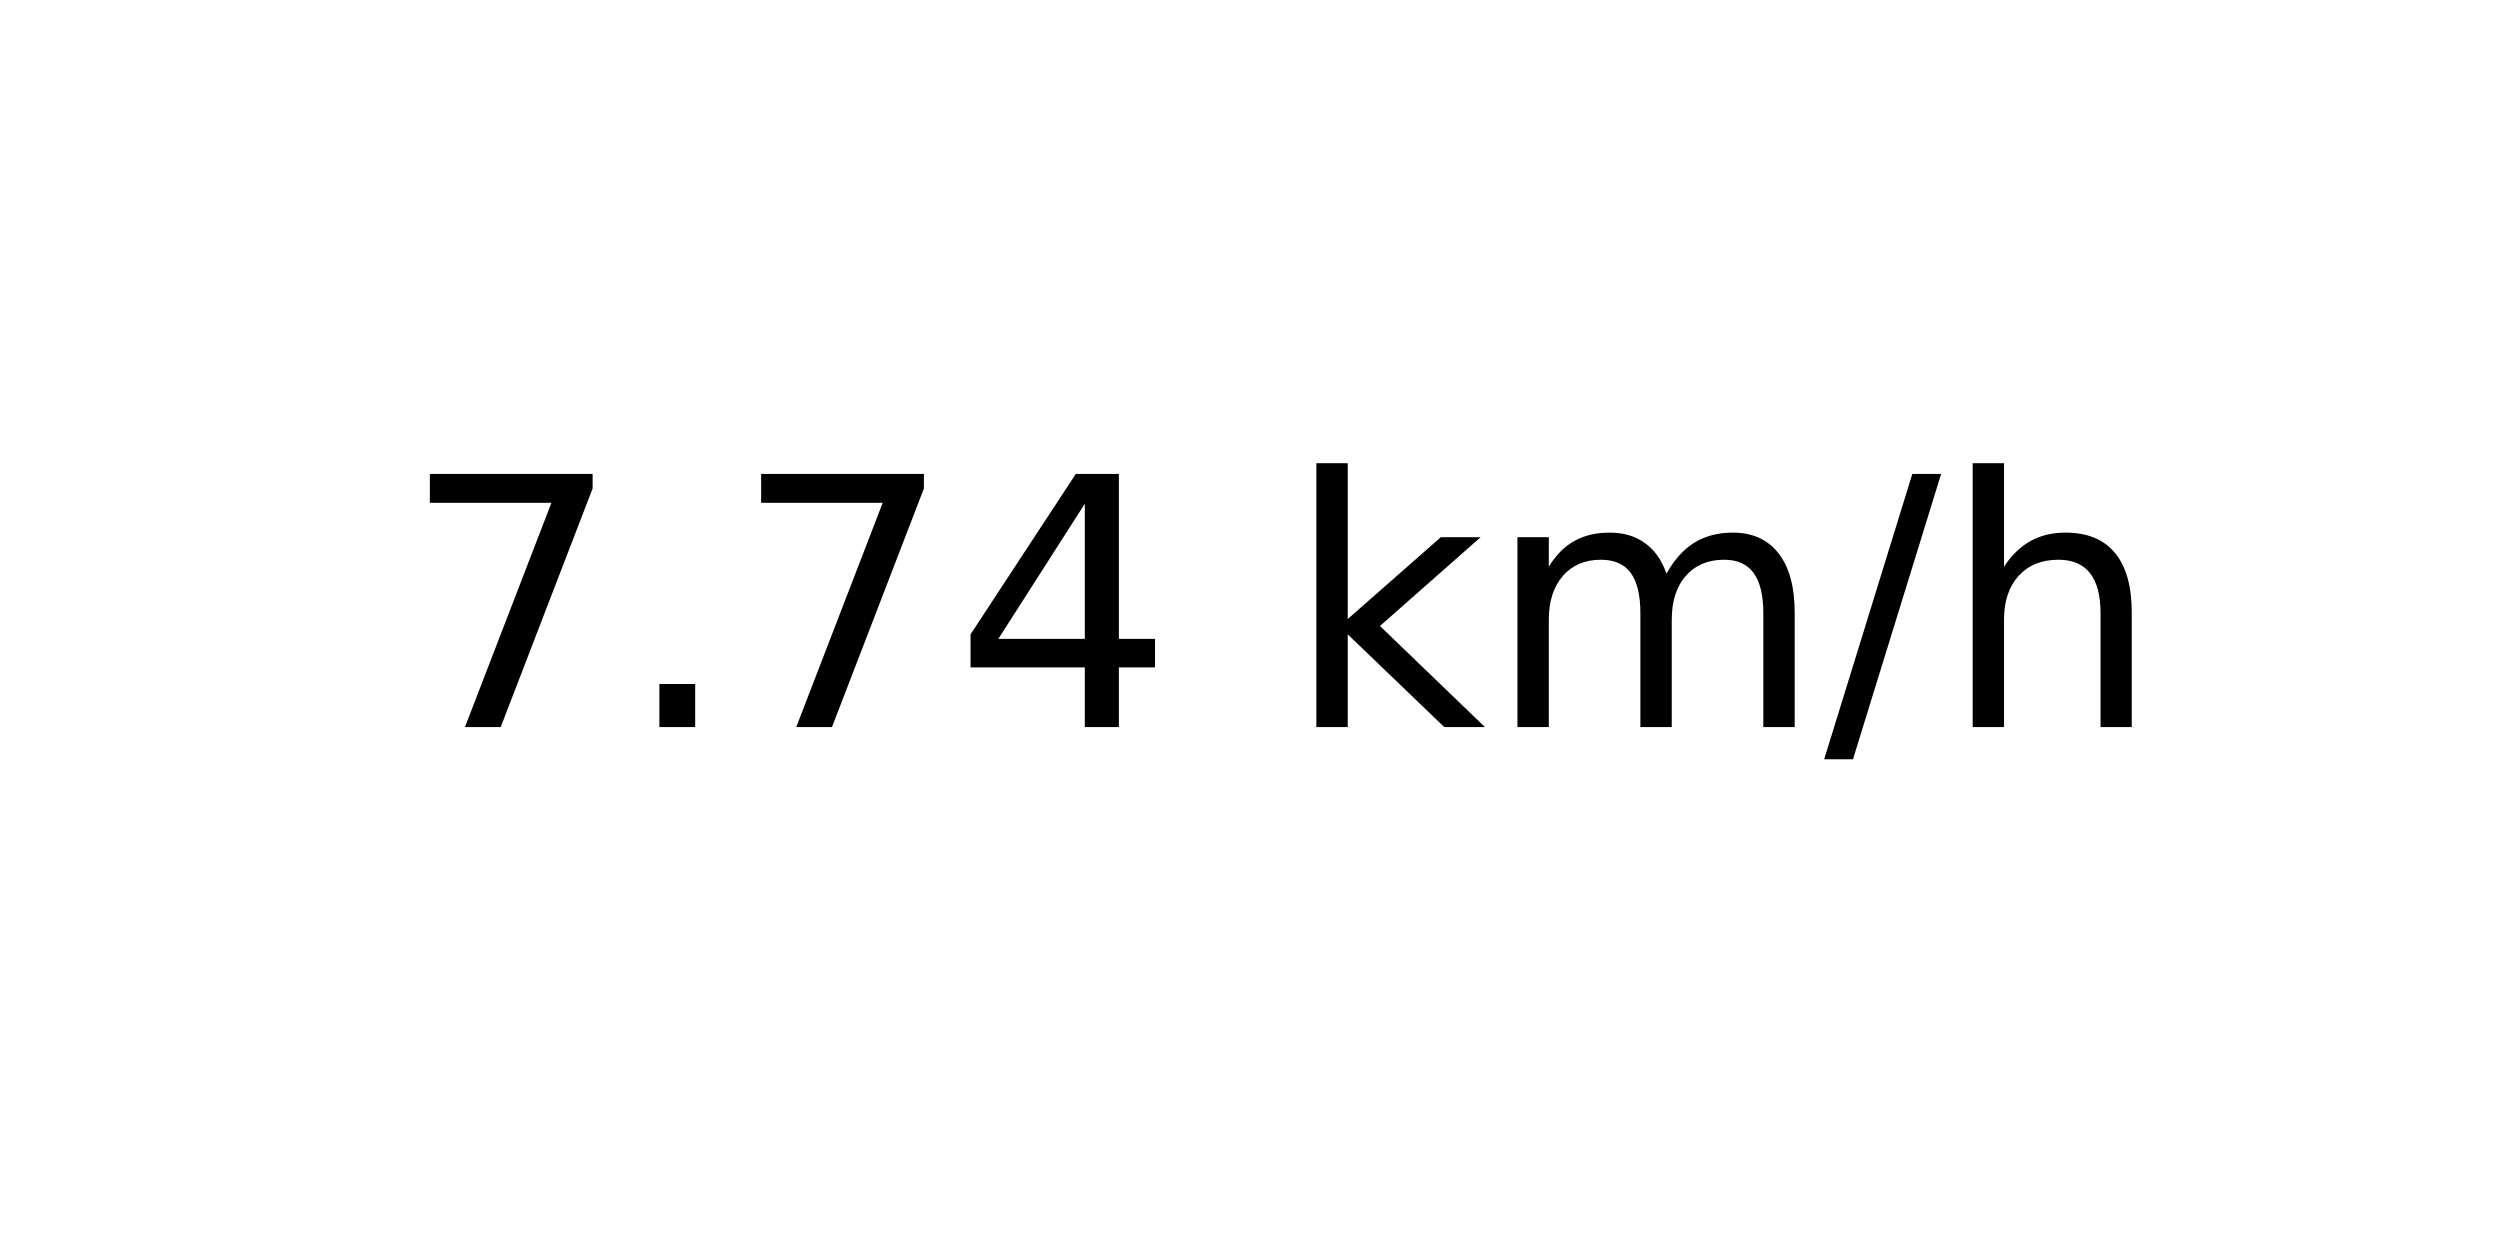
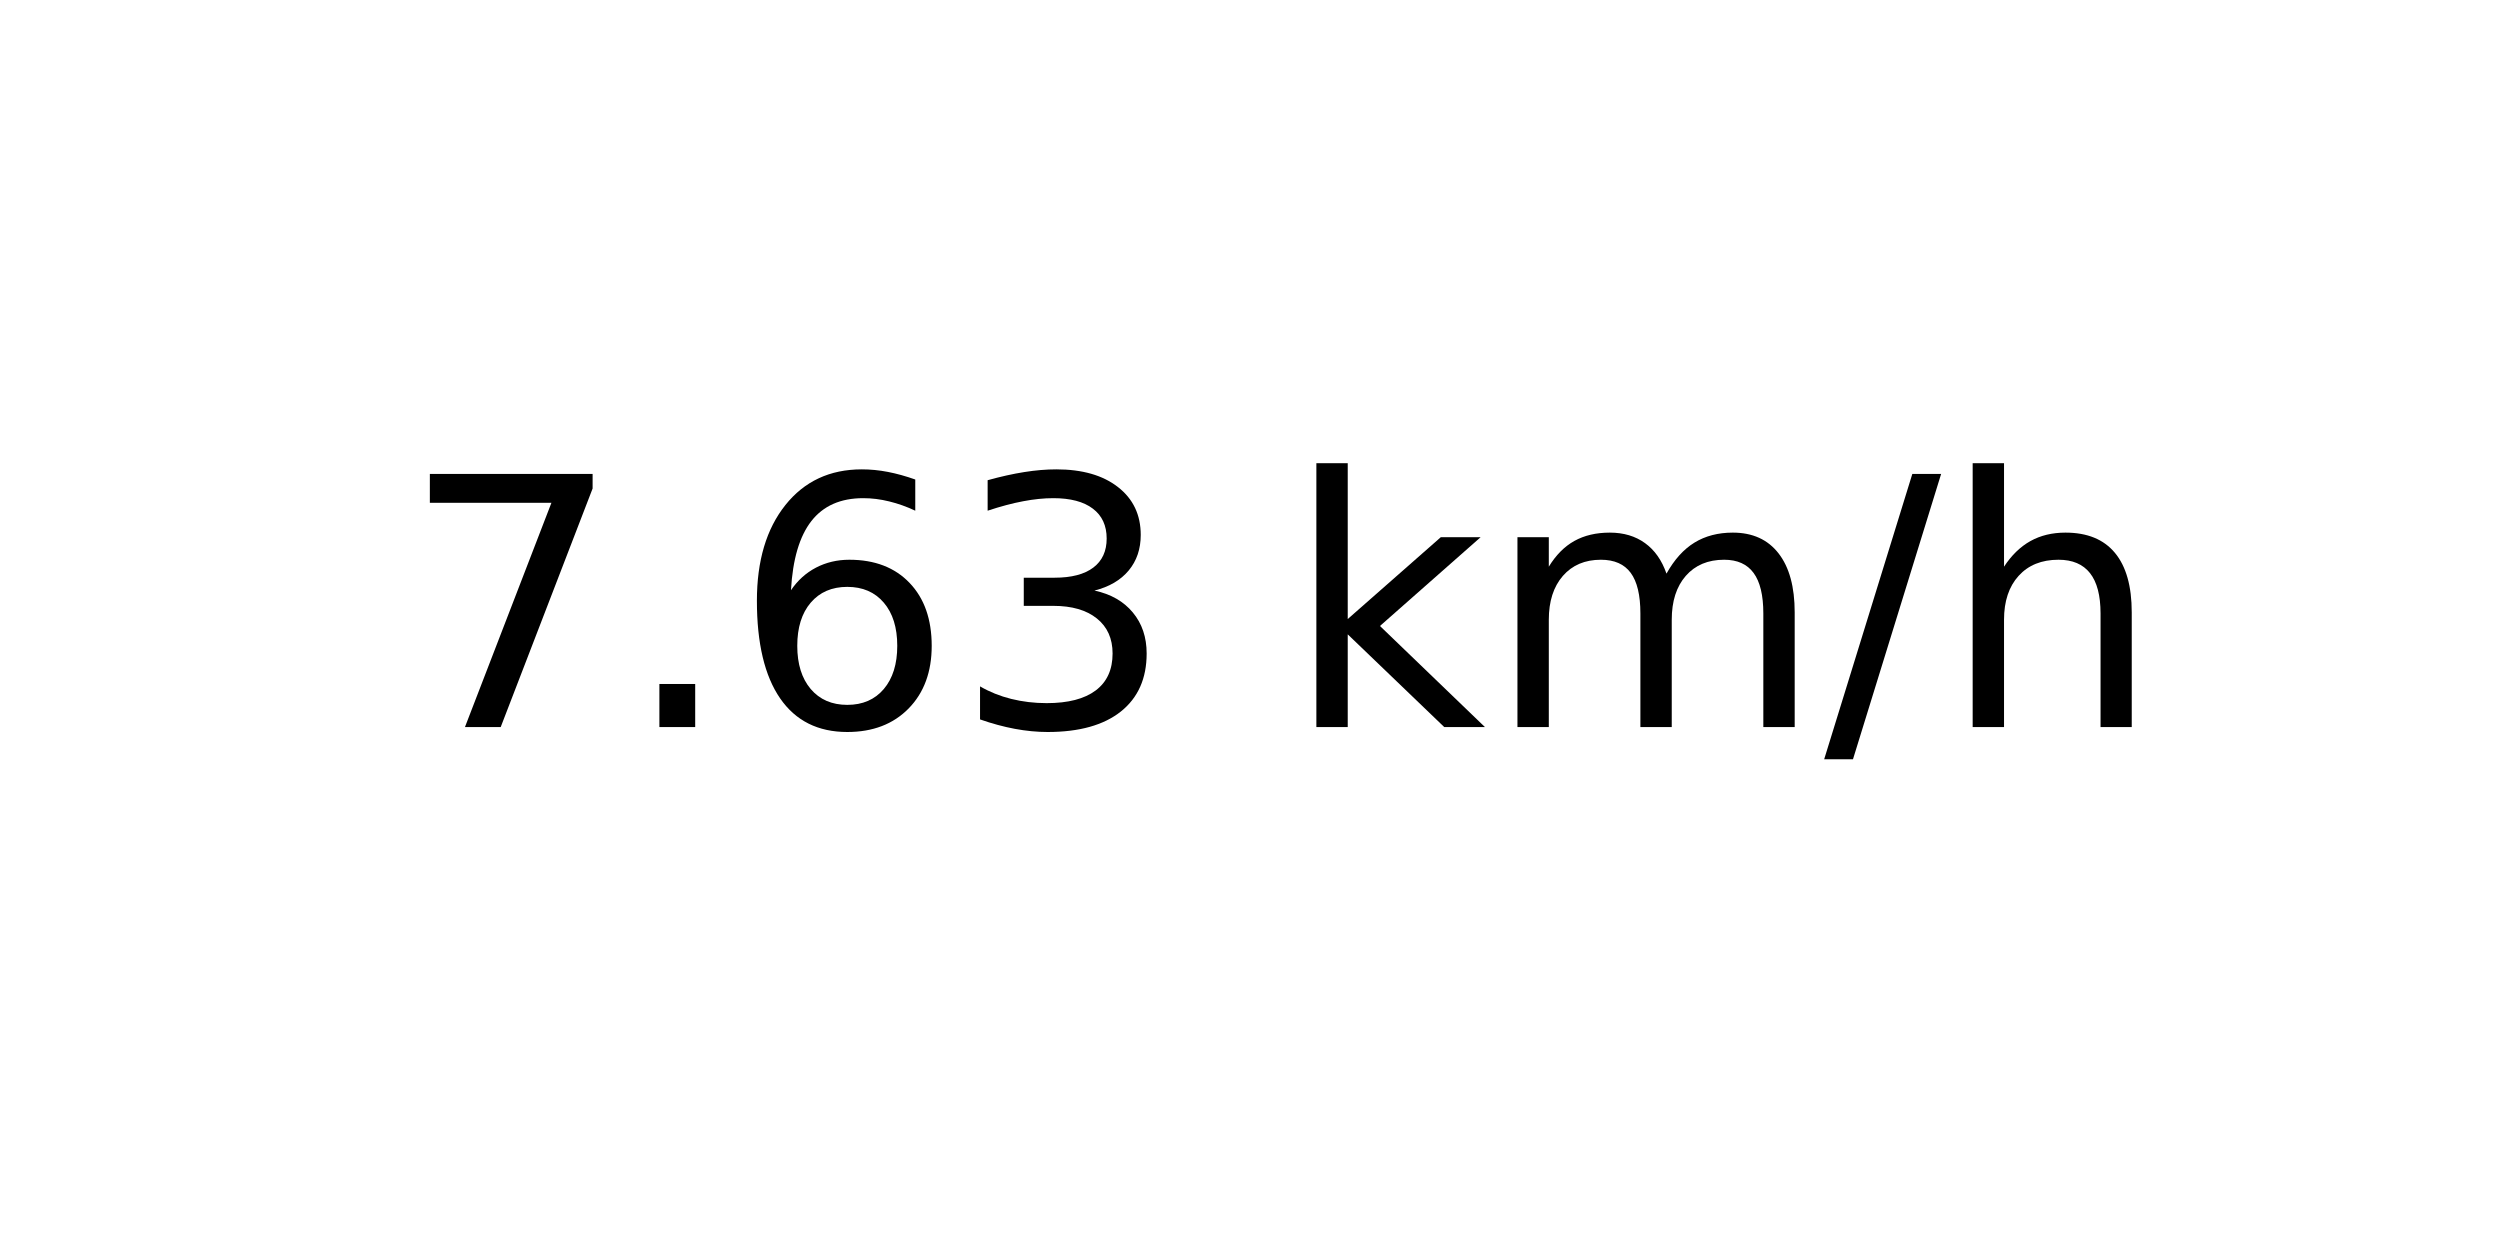
<svg xmlns="http://www.w3.org/2000/svg" xmlns:xlink="http://www.w3.org/1999/xlink" width="72pt" height="36pt" viewBox="0 0 72 36" version="1.1">
  <defs>
    <style type="text/css">*{stroke-linejoin: round; stroke-linecap: butt}</style>
  </defs>
  <g id="figure_1">
    <g id="axes_1">
      <g id="text_1">
        <g transform="translate(11.55937 20.93937) scale(0.1 -0.1)">
          <defs>
            <path id="DejaVuSans-37" d="M 525 4666  L 3525 4666  L 3525 4397  L 1831 0  L 1172 0  L 2766 4134  L 525 4134  L 525 4666  z " transform="scale(0.015625)" />
            <path id="DejaVuSans-2e" d="M 684 794  L 1344 794  L 1344 0  L 684 0  L 684 794  z " transform="scale(0.015625)" />
-             <path id="DejaVuSans-34" d="M 2419 4116  L 825 1625  L 2419 1625  L 2419 4116  z M 2253 4666  L 3047 4666  L 3047 1625  L 3713 1625  L 3713 1100  L 3047 1100  L 3047 0  L 2419 0  L 2419 1100  L 313 1100  L 313 1709  L 2253 4666  z " transform="scale(0.015625)" />
+             <path id="DejaVuSans-36" d="M 2113 2584  Q 1688 2584 1439 2293  Q 1191 2003 1191 1497  Q 1191 994 1439 701  Q 1688 409 2113 409  Q 2538 409 2786 701  Q 3034 994 3034 1497  Q 3034 2003 2786 2293  Q 2538 2584 2113 2584  z M 3366 4563  L 3366 3988  Q 3128 4100 2886 4159  Q 2644 4219 2406 4219  Q 1781 4219 1451 3797  Q 1122 3375 1075 2522  Q 1259 2794 1537 2939  Q 1816 3084 2150 3084  Q 2853 3084 3261 2657  Q 3669 2231 3669 1497  Q 3669 778 3244 343  Q 2819 -91 2113 -91  Q 1303 -91 875 529  Q 447 1150 447 2328  Q 447 3434 972 4092  Q 1497 4750 2381 4750  Q 2619 4750 2861 4703  Q 3103 4656 3366 4563  z " transform="scale(0.015625)" />
+             <path id="DejaVuSans-33" d="M 2597 2516  Q 3050 2419 3304 2112  Q 3559 1806 3559 1356  Q 3559 666 3084 287  Q 2609 -91 1734 -91  Q 1441 -91 1130 -33  Q 819 25 488 141  L 488 750  Q 750 597 1062 519  Q 1375 441 1716 441  Q 2309 441 2620 675  Q 2931 909 2931 1356  Q 2931 1769 2642 2001  Q 2353 2234 1838 2234  L 1294 2234  L 1294 2753  L 1863 2753  Q 2328 2753 2575 2939  Q 2822 3125 2822 3475  Q 2822 3834 2567 4026  Q 2313 4219 1838 4219  Q 1578 4219 1281 4162  Q 984 4106 628 3988  L 628 4550  Q 988 4650 1302 4700  Q 1616 4750 1894 4750  Q 2613 4750 3031 4423  Q 3450 4097 3450 3541  Q 3450 3153 3228 2886  Q 3006 2619 2597 2516  z " transform="scale(0.015625)" />
            <path id="DejaVuSans-20" transform="scale(0.015625)" />
            <path id="DejaVuSans-6b" d="M 581 4863  L 1159 4863  L 1159 1991  L 2875 3500  L 3609 3500  L 1753 1863  L 3688 0  L 2938 0  L 1159 1709  L 1159 0  L 581 0  L 581 4863  z " transform="scale(0.015625)" />
            <path id="DejaVuSans-6d" d="M 3328 2828  Q 3544 3216 3844 3400  Q 4144 3584 4550 3584  Q 5097 3584 5394 3201  Q 5691 2819 5691 2113  L 5691 0  L 5113 0  L 5113 2094  Q 5113 2597 4934 2840  Q 4756 3084 4391 3084  Q 3944 3084 3684 2787  Q 3425 2491 3425 1978  L 3425 0  L 2847 0  L 2847 2094  Q 2847 2600 2669 2842  Q 2491 3084 2119 3084  Q 1678 3084 1418 2786  Q 1159 2488 1159 1978  L 1159 0  L 581 0  L 581 3500  L 1159 3500  L 1159 2956  Q 1356 3278 1631 3431  Q 1906 3584 2284 3584  Q 2666 3584 2933 3390  Q 3200 3197 3328 2828  z " transform="scale(0.015625)" />
            <path id="DejaVuSans-2f" d="M 1625 4666  L 2156 4666  L 531 -594  L 0 -594  L 1625 4666  z " transform="scale(0.015625)" />
            <path id="DejaVuSans-68" d="M 3513 2113  L 3513 0  L 2938 0  L 2938 2094  Q 2938 2591 2744 2837  Q 2550 3084 2163 3084  Q 1697 3084 1428 2787  Q 1159 2491 1159 1978  L 1159 0  L 581 0  L 581 4863  L 1159 4863  L 1159 2956  Q 1366 3272 1645 3428  Q 1925 3584 2291 3584  Q 2894 3584 3203 3211  Q 3513 2838 3513 2113  z " transform="scale(0.015625)" />
          </defs>
          <use xlink:href="#DejaVuSans-37" />
          <use xlink:href="#DejaVuSans-2e" x="63.623" />
-           <use xlink:href="#DejaVuSans-37" x="95.41" />
-           <use xlink:href="#DejaVuSans-34" x="159.033" />
+           <use xlink:href="#DejaVuSans-36" x="95.41" />
+           <use xlink:href="#DejaVuSans-33" x="159.033" />
          <use xlink:href="#DejaVuSans-20" x="222.656" />
          <use xlink:href="#DejaVuSans-6b" x="254.443" />
          <use xlink:href="#DejaVuSans-6d" x="312.354" />
          <use xlink:href="#DejaVuSans-2f" x="409.766" />
          <use xlink:href="#DejaVuSans-68" x="443.457" />
        </g>
      </g>
    </g>
  </g>
</svg>
